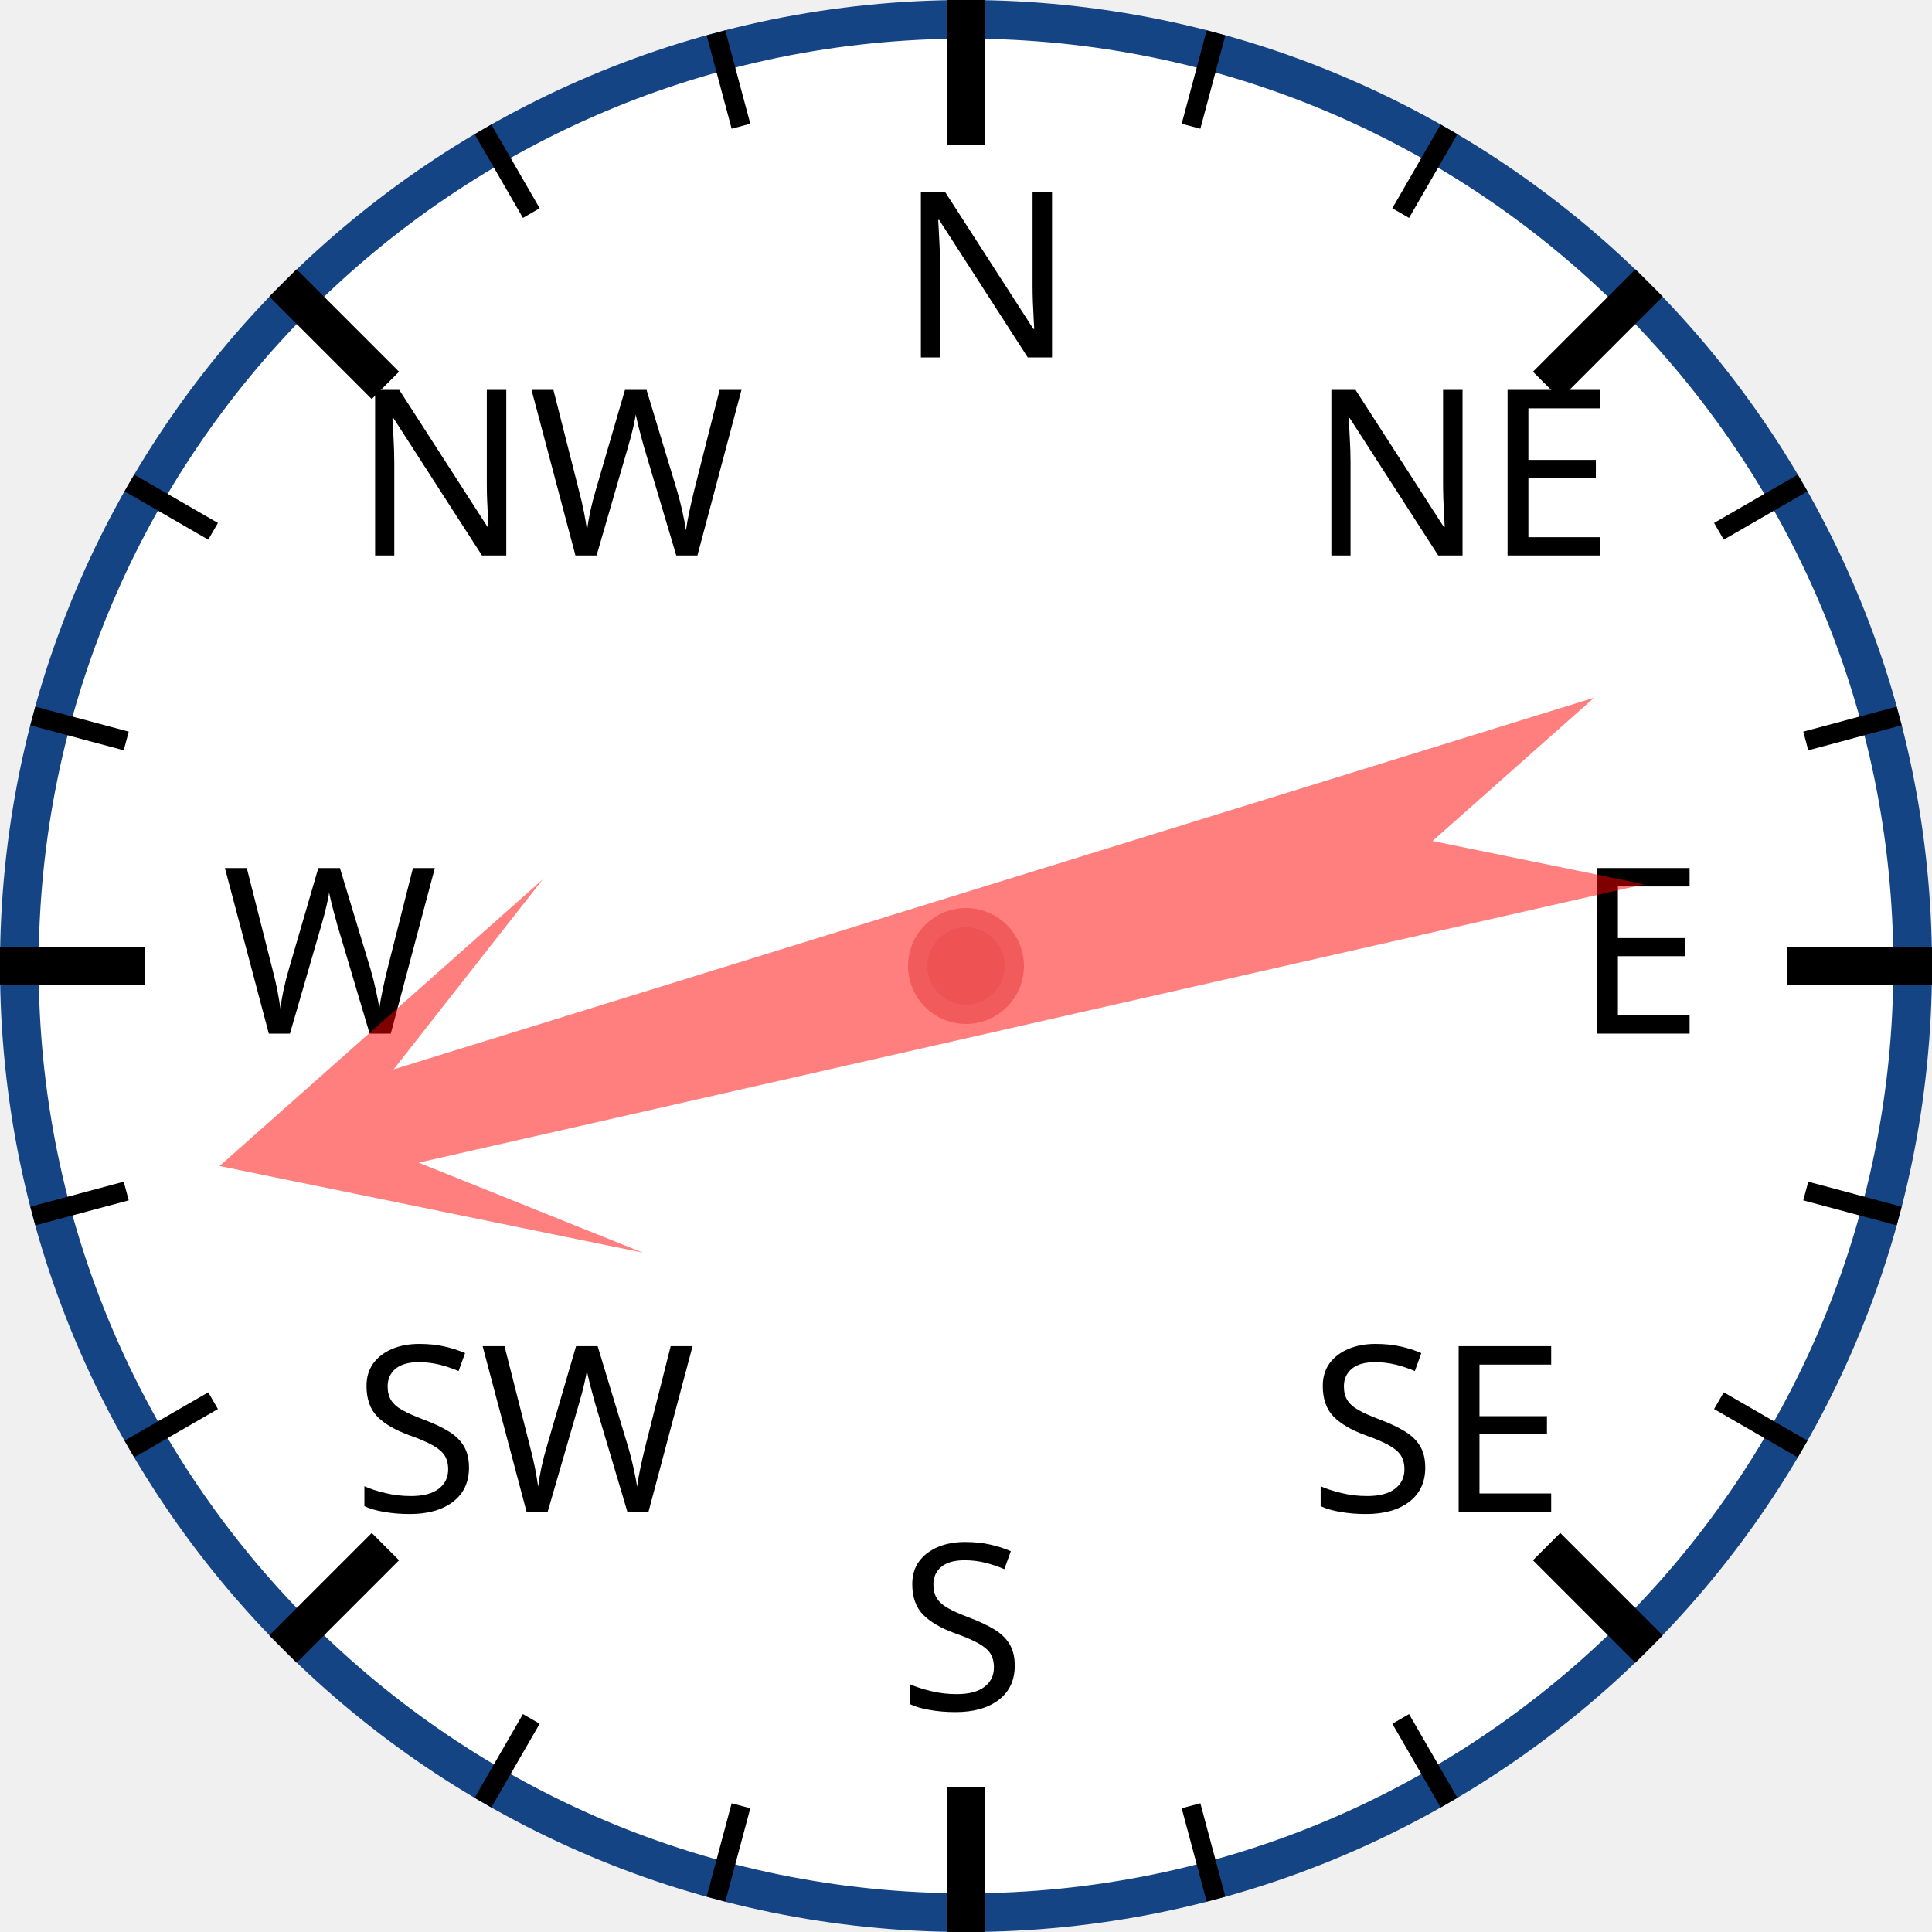
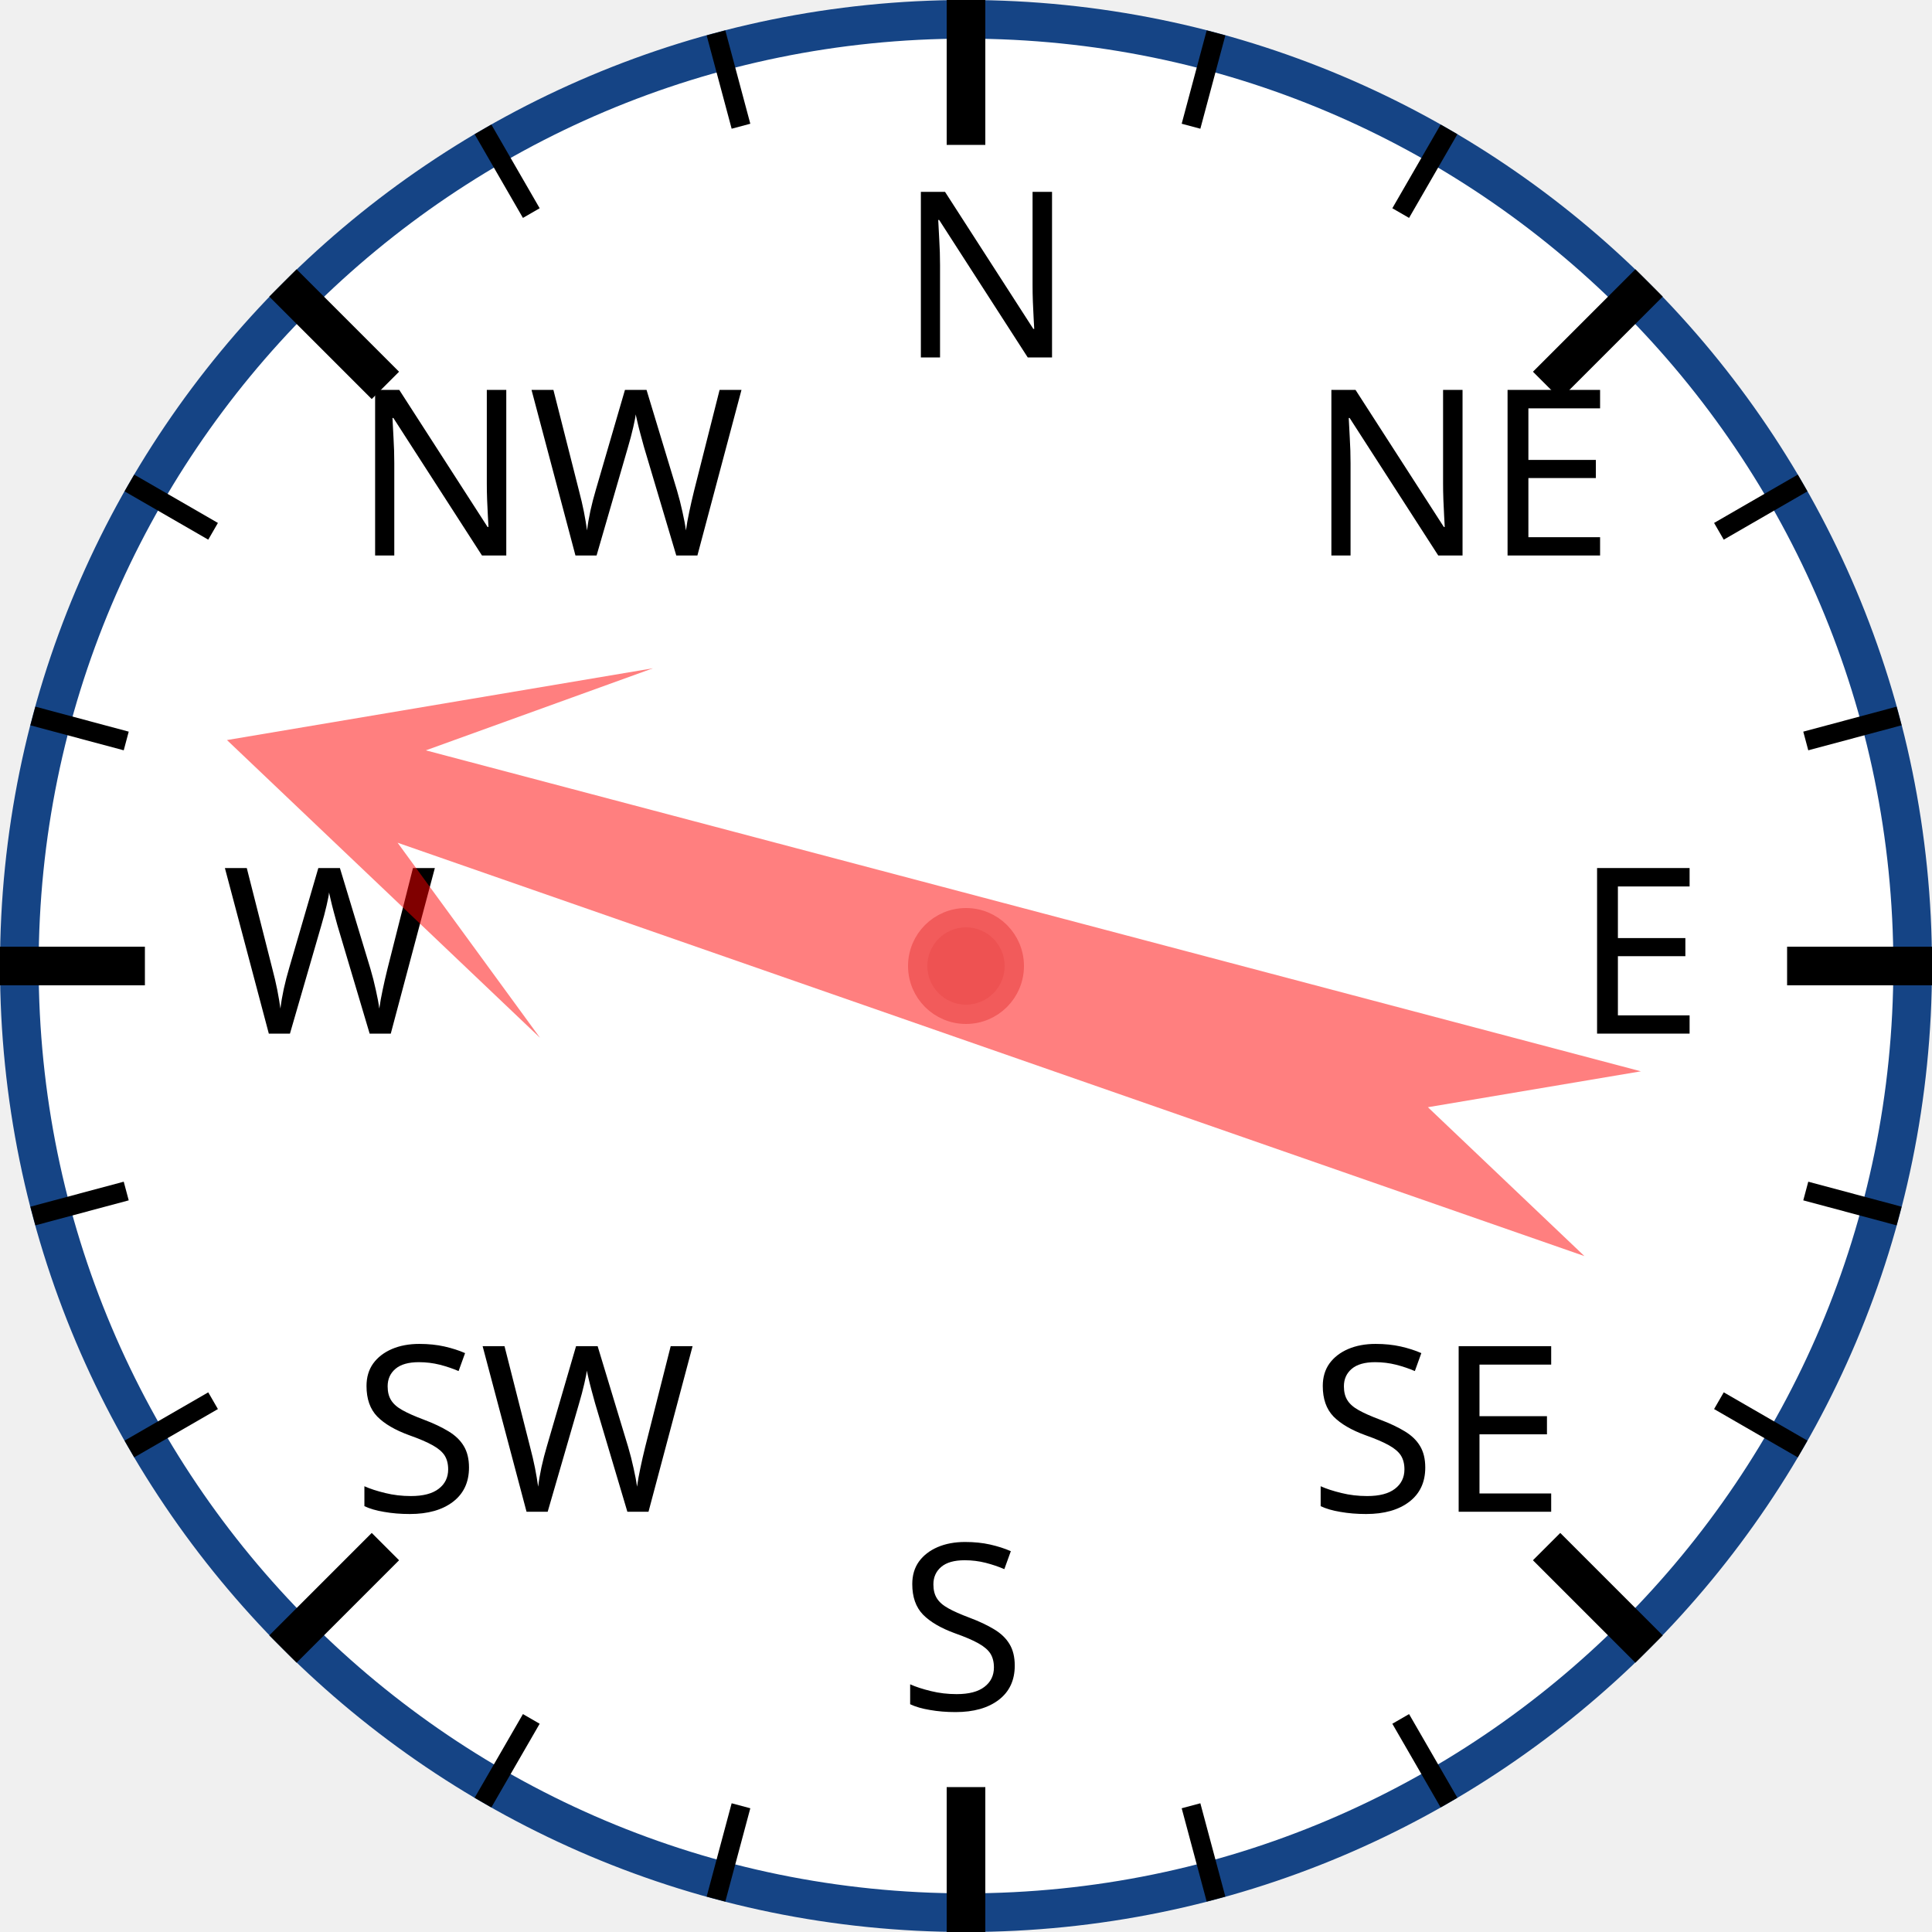
<svg xmlns="http://www.w3.org/2000/svg" width="120px" height="120px" viewBox="0 0 200 200">
  <circle cx="100" cy="100" r="98" style="fill: white; stroke: #154485; stroke-width: 4;" />
  <text x="93.0" y="37.0" style="font-family: sans-serif; font-size: 18pt;">N</text>
  <line x1="100.0" y1="0.0" x2="100.0" y2="15.0" style="stroke: black; stroke-width: 4;" />
  <line x1="74.118" y1="3.407" x2="76.706" y2="13.067" style="stroke: black; stroke-width: 2;" />
  <line x1="50" y1="13.397" x2="55" y2="22.058" style="stroke: black; stroke-width: 2;" />
  <text x="36.503" y="57.503" style="font-family: sans-serif; font-size: 18pt;">NW</text>
  <line x1="29.289" y1="29.289" x2="39.896" y2="39.896" style="stroke: black; stroke-width: 4;" />
  <line x1="13.397" y1="50" x2="22.058" y2="55" style="stroke: black; stroke-width: 2;" />
  <line x1="3.407" y1="74.118" x2="13.067" y2="76.706" style="stroke: black; stroke-width: 2;" />
  <text x="23.0" y="107.0" style="font-family: sans-serif; font-size: 18pt;">W</text>
  <line x1="0.0" y1="100.0" x2="15.0" y2="100.0" style="stroke: black; stroke-width: 4;" />
  <line x1="3.407" y1="125.882" x2="13.067" y2="123.294" style="stroke: black; stroke-width: 2;" />
  <line x1="13.397" y1="150" x2="22.058" y2="145" style="stroke: black; stroke-width: 2;" />
  <text x="36.503" y="156.497" style="font-family: sans-serif; font-size: 18pt;">SW</text>
  <line x1="29.289" y1="170.711" x2="39.896" y2="160.104" style="stroke: black; stroke-width: 4;" />
  <line x1="50" y1="186.603" x2="55" y2="177.942" style="stroke: black; stroke-width: 2;" />
  <line x1="74.118" y1="196.593" x2="76.706" y2="186.933" style="stroke: black; stroke-width: 2;" />
  <text x="93" y="177.0" style="font-family: sans-serif; font-size: 18pt;">S</text>
  <line x1="100" y1="200.0" x2="100" y2="185.0" style="stroke: black; stroke-width: 4;" />
  <line x1="125.882" y1="196.593" x2="123.294" y2="186.933" style="stroke: black; stroke-width: 2;" />
  <line x1="150.0" y1="186.603" x2="145.0" y2="177.942" style="stroke: black; stroke-width: 2;" />
  <text x="135.497" y="156.497" style="font-family: sans-serif; font-size: 18pt;">SE</text>
  <line x1="170.711" y1="170.711" x2="160.104" y2="160.104" style="stroke: black; stroke-width: 4;" />
  <line x1="186.603" y1="150" x2="177.942" y2="145" style="stroke: black; stroke-width: 2;" />
  <line x1="196.593" y1="125.882" x2="186.933" y2="123.294" style="stroke: black; stroke-width: 2;" />
  <text x="163.0" y="107" style="font-family: sans-serif; font-size: 18pt;">E</text>
  <line x1="200.0" y1="100" x2="185.0" y2="100" style="stroke: black; stroke-width: 4;" />
  <line x1="196.593" y1="74.118" x2="186.933" y2="76.706" style="stroke: black; stroke-width: 2;" />
  <line x1="186.603" y1="50" x2="177.942" y2="55" style="stroke: black; stroke-width: 2;" />
  <text x="135.497" y="57.503" style="font-family: sans-serif; font-size: 18pt;">NE</text>
  <line x1="170.711" y1="29.289" x2="160.104" y2="39.896" style="stroke: black; stroke-width: 4;" />
  <line x1="150" y1="13.397" x2="145" y2="22.058" style="stroke: black; stroke-width: 2;" />
  <line x1="125.882" y1="3.407" x2="123.294" y2="13.067" style="stroke: black; stroke-width: 2;" />
-   <polygon points="100 20 120 60 105 40 110 170 100 150 90 170 95 40 80 60" style="fill: red; fill-opacity: 0.5;" transform="rotate(255,100,100)" />
+   <polygon points="100 20 120 60 105 40 110 170 100 150 90 170 95 40 80 60" style="fill: red; fill-opacity: 0.5;" transform="rotate(287,100,100)" />
  <circle cx="100" cy="100" r="5" style="fill: #EE5252; stroke: #F25B5B; stroke-width: 2;" />
</svg>
